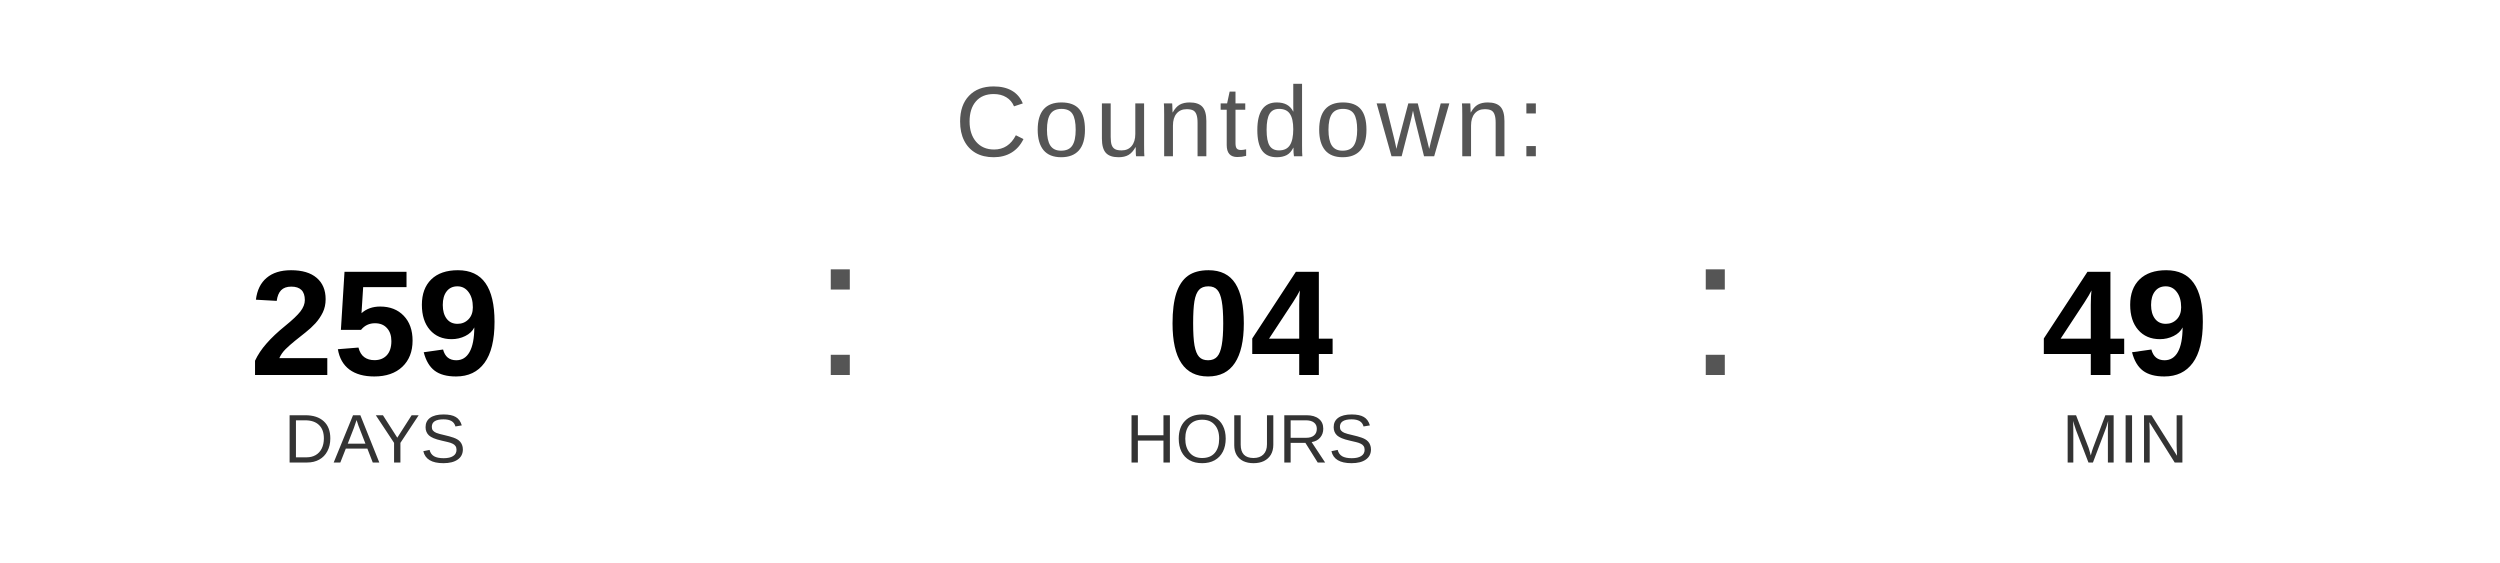
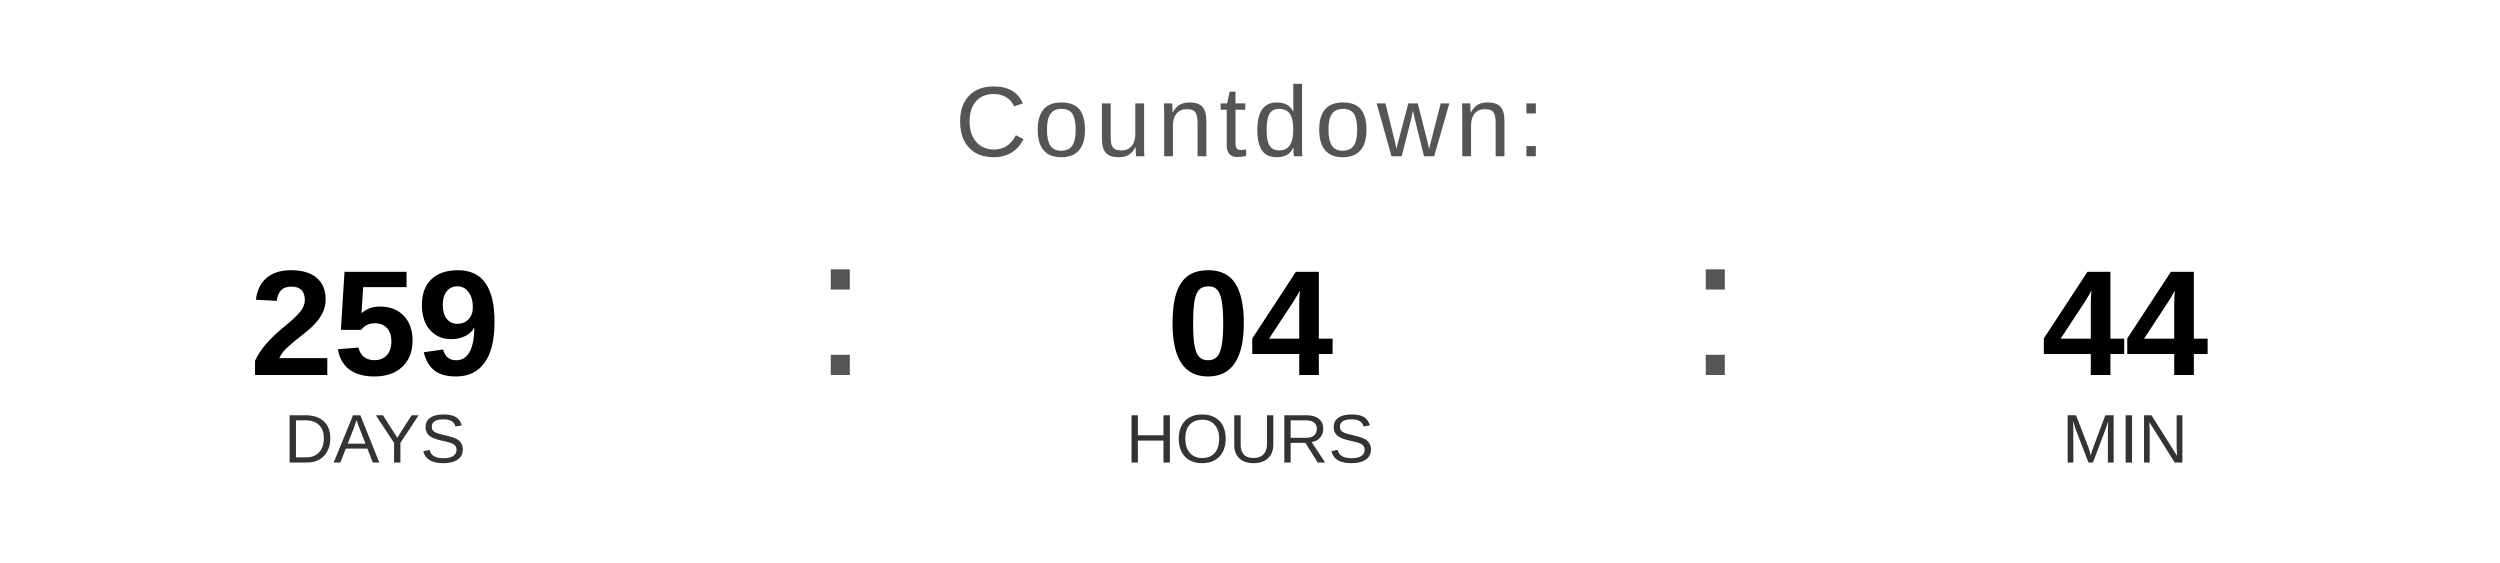
<svg xmlns="http://www.w3.org/2000/svg" width="400" height="90" viewBox="0 0 400 90">
  <text x="200" y="25" font-family="Arial, Helvetica, sans-serif" font-size="16" fill="#555555" text-anchor="middle" letter-spacing="1">
    Countdown:
  </text>
  <text x="60" y="60" font-family="Arial, Helvetica, sans-serif" font-size="24" font-weight="bold" fill="#000000" text-anchor="middle">259</text>
  <text x="60" y="74" font-family="Arial, Helvetica, sans-serif" font-size="11" fill="#333333" text-anchor="middle">DAYS</text>
  <text x="130" y="60" font-family="Arial, sans-serif" font-size="32" fill="#555555">:</text>
  <text x="200" y="60" font-family="Arial, Helvetica, sans-serif" font-size="24" font-weight="bold" fill="#000000" text-anchor="middle">04</text>
  <text x="200" y="74" font-family="Arial, Helvetica, sans-serif" font-size="11" fill="#333333" text-anchor="middle">HOURS</text>
  <text x="270" y="60" font-family="Arial, sans-serif" font-size="32" fill="#555555">:</text>
-   <text x="340" y="60" font-family="Arial, Helvetica, sans-serif" font-size="24" font-weight="bold" fill="#000000" text-anchor="middle">49</text>
+   <text x="340" y="60" font-family="Arial, Helvetica, sans-serif" font-size="24" font-weight="bold" fill="#000000" text-anchor="middle">44</text>
  <text x="340" y="74" font-family="Arial, Helvetica, sans-serif" font-size="11" fill="#333333" text-anchor="middle">MIN</text>
</svg>
